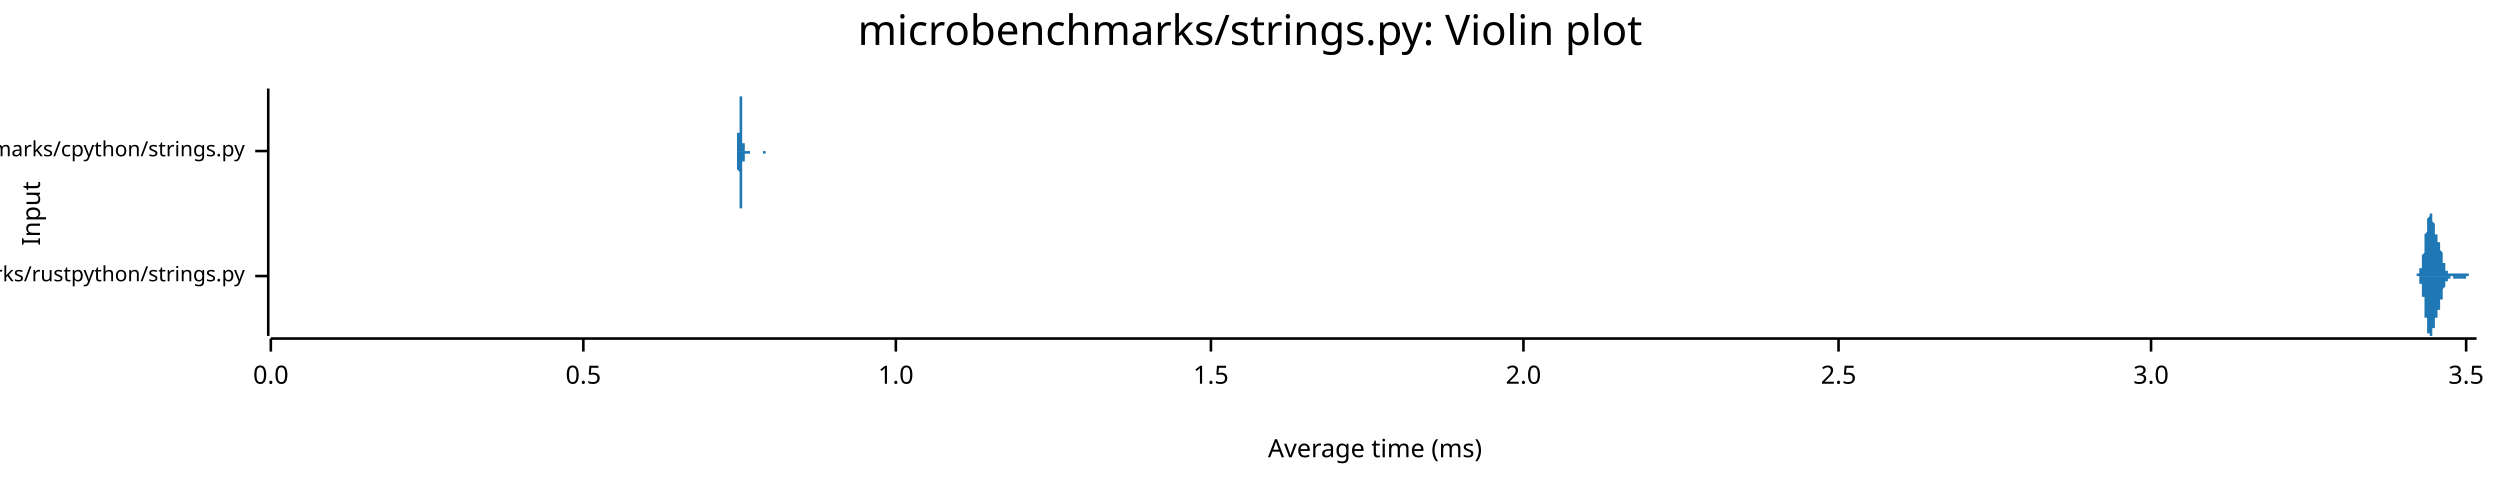
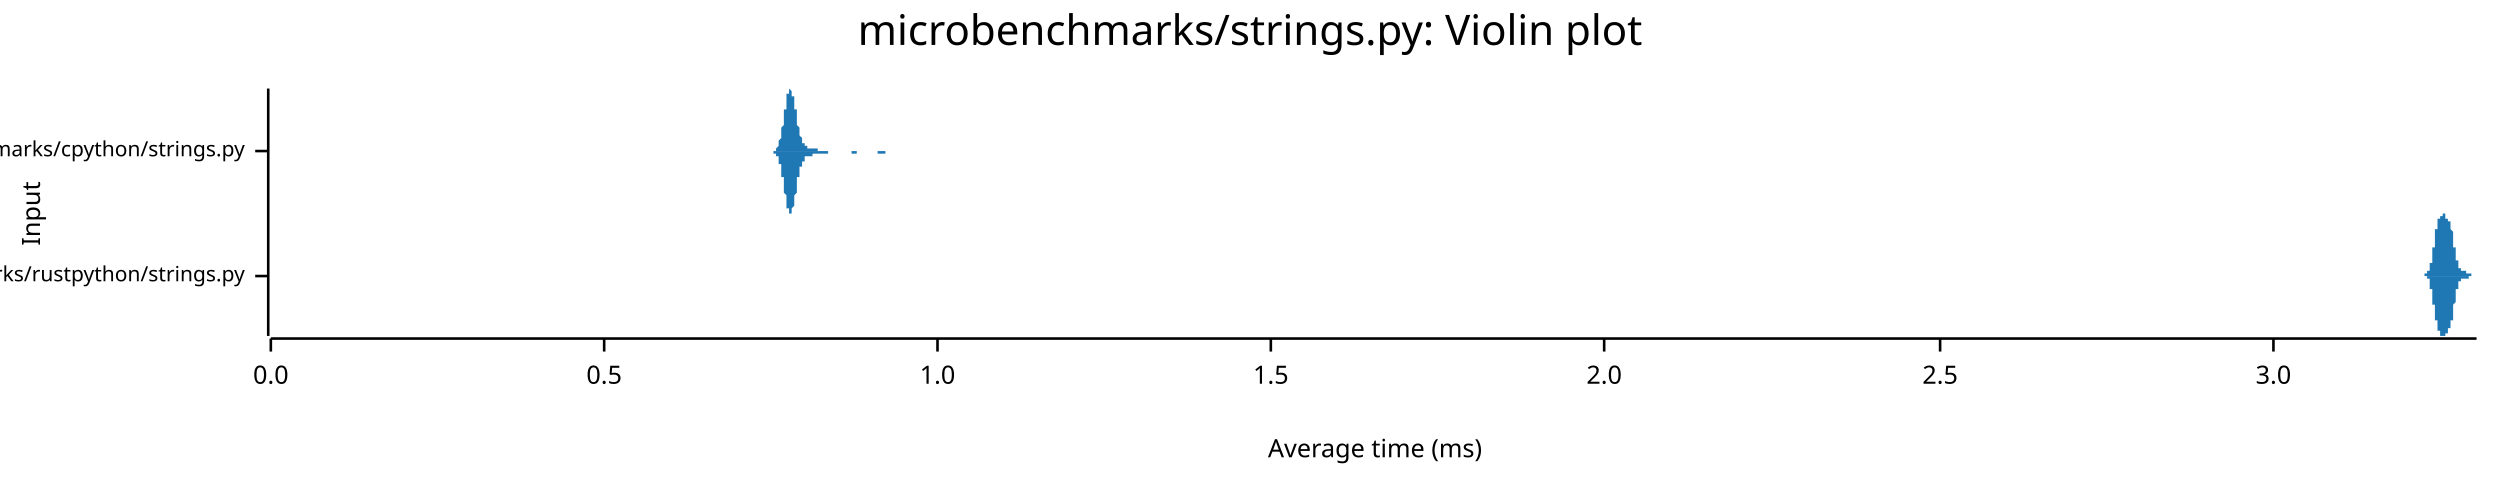
<svg xmlns="http://www.w3.org/2000/svg" width="960" height="186" viewBox="0 0 960 186">
  <text x="480" y="5" dy="0.76em" text-anchor="middle" font-family="sans-serif" font-size="16.129" opacity="1" fill="#000000">
microbenchmarks/strings.py: Violin plot
</text>
  <text x="8" y="82" dy="0.76em" text-anchor="middle" font-family="sans-serif" font-size="9.677" opacity="1" fill="#000000" transform="rotate(270, 8, 82)">
Input
</text>
  <text x="528" y="178" dy="-0.5ex" text-anchor="middle" font-family="sans-serif" font-size="9.677" opacity="1" fill="#000000">
Average time (ms)
</text>
  <polyline fill="none" opacity="1" stroke="#000000" stroke-width="1" points="103,34 103,129 " />
  <text x="94" y="106" dy="0.5ex" text-anchor="end" font-family="sans-serif" font-size="8.065" opacity="1" fill="#000000">
microbenchmarks/rustpython/strings.py
</text>
  <polyline fill="none" opacity="1" stroke="#000000" stroke-width="1" points="98,106 103,106 " />
  <text x="94" y="58" dy="0.5ex" text-anchor="end" font-family="sans-serif" font-size="8.065" opacity="1" fill="#000000">
microbenchmarks/cpython/strings.py
</text>
  <polyline fill="none" opacity="1" stroke="#000000" stroke-width="1" points="98,58 103,58 " />
  <polyline fill="none" opacity="1" stroke="#000000" stroke-width="1" points="104,130 951,130 " />
  <text x="104" y="140" dy="0.76em" text-anchor="middle" font-family="sans-serif" font-size="9.677" opacity="1" fill="#000000">
0.0
</text>
  <polyline fill="none" opacity="1" stroke="#000000" stroke-width="1" points="104,130 104,135 " />
-   <text x="224" y="140" dy="0.76em" text-anchor="middle" font-family="sans-serif" font-size="9.677" opacity="1" fill="#000000">
+   <text x="232" y="140" dy="0.76em" text-anchor="middle" font-family="sans-serif" font-size="9.677" opacity="1" fill="#000000">
0.5
</text>
-   <polyline fill="none" opacity="1" stroke="#000000" stroke-width="1" points="224,130 224,135 " />
-   <text x="344" y="140" dy="0.76em" text-anchor="middle" font-family="sans-serif" font-size="9.677" opacity="1" fill="#000000">
+   <polyline fill="none" opacity="1" stroke="#000000" stroke-width="1" points="232,130 232,135 " />
+   <text x="360" y="140" dy="0.76em" text-anchor="middle" font-family="sans-serif" font-size="9.677" opacity="1" fill="#000000">
1.0
</text>
-   <polyline fill="none" opacity="1" stroke="#000000" stroke-width="1" points="344,130 344,135 " />
-   <text x="465" y="140" dy="0.76em" text-anchor="middle" font-family="sans-serif" font-size="9.677" opacity="1" fill="#000000">
+   <polyline fill="none" opacity="1" stroke="#000000" stroke-width="1" points="360,130 360,135 " />
+   <text x="488" y="140" dy="0.76em" text-anchor="middle" font-family="sans-serif" font-size="9.677" opacity="1" fill="#000000">
1.5
</text>
-   <polyline fill="none" opacity="1" stroke="#000000" stroke-width="1" points="465,130 465,135 " />
-   <text x="585" y="140" dy="0.76em" text-anchor="middle" font-family="sans-serif" font-size="9.677" opacity="1" fill="#000000">
+   <polyline fill="none" opacity="1" stroke="#000000" stroke-width="1" points="488,130 488,135 " />
+   <text x="616" y="140" dy="0.76em" text-anchor="middle" font-family="sans-serif" font-size="9.677" opacity="1" fill="#000000">
2.0
</text>
-   <polyline fill="none" opacity="1" stroke="#000000" stroke-width="1" points="585,130 585,135 " />
-   <text x="706" y="140" dy="0.76em" text-anchor="middle" font-family="sans-serif" font-size="9.677" opacity="1" fill="#000000">
+   <polyline fill="none" opacity="1" stroke="#000000" stroke-width="1" points="616,130 616,135 " />
+   <text x="745" y="140" dy="0.76em" text-anchor="middle" font-family="sans-serif" font-size="9.677" opacity="1" fill="#000000">
2.5
</text>
-   <polyline fill="none" opacity="1" stroke="#000000" stroke-width="1" points="706,130 706,135 " />
-   <text x="826" y="140" dy="0.76em" text-anchor="middle" font-family="sans-serif" font-size="9.677" opacity="1" fill="#000000">
+   <polyline fill="none" opacity="1" stroke="#000000" stroke-width="1" points="745,130 745,135 " />
+   <text x="873" y="140" dy="0.76em" text-anchor="middle" font-family="sans-serif" font-size="9.677" opacity="1" fill="#000000">
3.0
</text>
-   <polyline fill="none" opacity="1" stroke="#000000" stroke-width="1" points="826,130 826,135 " />
-   <text x="947" y="140" dy="0.76em" text-anchor="middle" font-family="sans-serif" font-size="9.677" opacity="1" fill="#000000">
- 3.5
- </text>
-   <polyline fill="none" opacity="1" stroke="#000000" stroke-width="1" points="947,130 947,135 " />
-   <polygon opacity="1" fill="#1F78B4" points="927,106 927,106 927,106 927,106 927,106 927,106 927,106 927,106 927,106 927,106 928,106 928,106 928,106 928,106 928,106 928,106 928,106 928,106 928,106 928,106 928,106 928,106 928,105 928,105 928,105 928,105 928,105 928,105 928,105 928,105 928,105 929,105 929,105 929,105 929,105 929,105 929,105 929,105 929,105 929,105 929,105 929,104 929,104 929,104 929,104 929,104 929,104 929,104 929,104 929,103 929,103 929,103 929,103 930,103 930,103 930,102 930,102 930,102 930,102 930,102 930,101 930,101 930,101 930,101 930,100 930,100 930,100 930,99 930,99 930,99 930,99 930,98 930,98 930,98 931,97 931,97 931,97 931,96 931,96 931,95 931,95 931,95 931,94 931,94 931,94 931,93 931,93 931,92 931,92 931,92 931,91 931,91 931,91 931,90 931,90 932,89 932,89 932,89 932,88 932,88 932,88 932,87 932,87 932,87 932,86 932,86 932,86 932,85 932,85 932,85 932,85 932,84 932,84 932,84 932,84 932,84 933,83 933,83 933,83 933,83 933,83 933,83 933,82 933,82 933,82 933,82 933,82 933,82 933,82 933,82 933,82 933,82 933,82 933,82 933,82 933,82 933,82 933,82 934,82 934,82 934,82 934,83 934,83 934,83 934,83 934,83 934,83 934,83 934,84 934,84 934,84 934,84 934,84 934,84 934,85 934,85 934,85 934,85 934,85 935,86 935,86 935,86 935,86 935,86 935,87 935,87 935,87 935,87 935,87 935,88 935,88 935,88 935,88 935,88 935,89 935,89 935,89 935,89 935,89 935,90 936,90 936,90 936,90 936,90 936,90 936,90 936,91 936,91 936,91 936,91 936,91 936,91 936,92 936,92 936,92 936,92 936,92 936,92 936,92 936,93 936,93 936,93 937,93 937,93 937,93 937,93 937,94 937,94 937,94 937,94 937,94 937,94 937,95 937,95 937,95 937,95 937,95 937,95 937,96 937,96 937,96 937,96 937,96 938,97 938,97 938,97 938,97 938,98 938,98 938,98 938,98 938,98 938,99 938,99 938,99 938,99 938,99 938,100 938,100 938,100 938,100 938,100 938,101 938,101 939,101 939,101 939,101 939,102 939,102 939,102 939,102 939,102 939,102 939,103 939,103 939,103 939,103 939,103 939,103 939,103 939,103 939,104 939,104 939,104 939,104 940,104 940,104 940,104 940,104 940,104 940,104 940,104 940,104 940,104 940,105 940,105 940,105 940,105 940,105 940,105 940,105 940,105 940,105 940,105 940,105 940,105 940,105 941,105 941,105 941,105 941,105 941,105 941,105 941,105 941,105 941,105 941,105 941,105 941,105 941,105 941,105 941,105 941,105 941,105 941,105 941,105 941,105 941,105 942,105 942,105 942,105 942,105 942,105 942,105 942,105 942,105 942,105 942,105 942,105 942,105 942,105 942,105 942,105 942,105 942,105 942,105 942,105 942,105 942,105 943,105 943,105 943,105 943,105 943,105 943,105 943,105 943,105 943,105 943,105 943,105 943,105 943,105 943,105 943,105 943,105 943,105 943,105 943,105 943,105 943,105 943,105 944,105 944,105 944,105 944,105 944,105 944,105 944,105 944,105 944,105 944,105 944,105 944,105 944,105 944,105 944,105 944,105 944,105 944,105 944,105 944,105 944,105 945,105 945,105 945,105 945,105 945,105 945,105 945,105 945,105 945,105 945,105 945,105 945,105 945,105 945,105 945,105 945,105 945,105 945,105 945,105 945,105 945,105 946,105 946,105 946,105 946,105 946,105 946,105 946,105 946,105 946,105 946,105 946,105 946,105 946,105 946,105 946,105 946,105 946,105 946,105 946,105 946,105 946,105 947,105 947,105 947,105 947,105 947,105 947,105 947,105 947,105 947,105 947,105 947,105 947,105 947,105 947,105 947,105 947,105 947,105 947,105 947,105 947,105 947,105 947,105 948,105 948,105 948,105 948,105 948,105 948,105 948,105 948,105 948,105 948,105 948,105 948,105 948,105 948,105 948,105 948,105 948,105 948,105 948,105 948,105 948,106 949,106 949,106 949,106 949,106 949,106 949,106 949,106 949,106 949,106 949,106 949,106 949,106 949,106 949,106 949,106 949,106 949,106 949,106 949,106 949,106 949,106 950,106 950,106 950,106 950,106 950,106 950,106 950,106 950,106 950,106 950,106 950,106 950,106 950,106 950,106 950,106 950,106 950,106 950,106 950,106 950,106 950,106 951,106 951,106 927,106 " />
-   <polygon opacity="1" fill="#1F78B4" points="927,106 927,106 927,106 927,106 927,106 927,106 927,106 927,106 927,106 927,106 928,106 928,106 928,106 928,106 928,106 928,106 928,106 928,106 928,106 928,106 928,106 928,106 928,106 928,106 928,106 928,106 928,106 928,106 928,106 928,106 928,106 929,106 929,106 929,106 929,107 929,107 929,107 929,107 929,107 929,107 929,107 929,107 929,107 929,107 929,107 929,108 929,108 929,108 929,108 929,108 929,108 929,108 929,109 930,109 930,109 930,109 930,109 930,110 930,110 930,110 930,110 930,110 930,111 930,111 930,111 930,111 930,112 930,112 930,112 930,113 930,113 930,113 930,114 930,114 931,114 931,115 931,115 931,115 931,116 931,116 931,116 931,117 931,117 931,118 931,118 931,118 931,119 931,119 931,119 931,120 931,120 931,121 931,121 931,121 931,122 932,122 932,122 932,123 932,123 932,123 932,124 932,124 932,125 932,125 932,125 932,125 932,126 932,126 932,126 932,127 932,127 932,127 932,127 932,128 932,128 932,128 933,128 933,128 933,128 933,129 933,129 933,129 933,129 933,129 933,129 933,129 933,129 933,129 933,129 933,129 933,129 933,129 933,129 933,129 933,129 933,129 933,129 933,129 934,129 934,129 934,129 934,129 934,129 934,129 934,129 934,128 934,128 934,128 934,128 934,128 934,128 934,127 934,127 934,127 934,127 934,127 934,126 934,126 934,126 935,126 935,126 935,125 935,125 935,125 935,125 935,125 935,124 935,124 935,124 935,124 935,124 935,123 935,123 935,123 935,123 935,123 935,123 935,122 935,122 935,122 936,122 936,122 936,121 936,121 936,121 936,121 936,121 936,121 936,121 936,120 936,120 936,120 936,120 936,120 936,120 936,120 936,119 936,119 936,119 936,119 936,119 936,119 937,119 937,118 937,118 937,118 937,118 937,118 937,118 937,117 937,117 937,117 937,117 937,117 937,117 937,116 937,116 937,116 937,116 937,116 937,115 937,115 937,115 938,115 938,115 938,114 938,114 938,114 938,114 938,114 938,113 938,113 938,113 938,113 938,112 938,112 938,112 938,112 938,112 938,111 938,111 938,111 938,111 938,111 939,110 939,110 939,110 939,110 939,110 939,110 939,109 939,109 939,109 939,109 939,109 939,109 939,109 939,108 939,108 939,108 939,108 939,108 939,108 939,108 939,108 940,108 940,108 940,107 940,107 940,107 940,107 940,107 940,107 940,107 940,107 940,107 940,107 940,107 940,107 940,107 940,107 940,107 940,107 940,107 940,107 940,107 940,107 941,107 941,107 941,107 941,107 941,107 941,107 941,107 941,107 941,106 941,106 941,106 941,106 941,106 941,106 941,106 941,106 941,106 941,106 941,106 941,106 941,106 942,106 942,106 942,107 942,107 942,107 942,107 942,107 942,107 942,107 942,107 942,107 942,107 942,107 942,107 942,107 942,107 942,107 942,107 942,107 942,107 942,107 943,107 943,107 943,107 943,107 943,107 943,107 943,107 943,107 943,107 943,107 943,107 943,107 943,107 943,107 943,107 943,107 943,107 943,107 943,107 943,107 943,107 943,107 944,107 944,107 944,107 944,107 944,107 944,107 944,107 944,107 944,107 944,107 944,107 944,107 944,107 944,107 944,107 944,107 944,107 944,107 944,107 944,107 944,107 945,107 945,107 945,107 945,107 945,107 945,107 945,107 945,107 945,107 945,107 945,107 945,107 945,107 945,107 945,107 945,107 945,107 945,107 945,107 945,107 945,107 946,107 946,107 946,107 946,107 946,107 946,107 946,107 946,107 946,107 946,107 946,107 946,107 946,107 946,107 946,107 946,107 946,107 946,107 946,107 946,107 946,107 947,107 947,107 947,107 947,107 947,107 947,107 947,107 947,107 947,107 947,107 947,107 947,107 947,107 947,106 947,106 947,106 947,106 947,106 947,106 947,106 947,106 947,106 948,106 948,106 948,106 948,106 948,106 948,106 948,106 948,106 948,106 948,106 948,106 948,106 948,106 948,106 948,106 948,106 948,106 948,106 948,106 948,106 948,106 949,106 949,106 949,106 949,106 949,106 949,106 949,106 949,106 949,106 949,106 949,106 949,106 949,106 949,106 949,106 949,106 949,106 949,106 949,106 949,106 949,106 950,106 950,106 950,106 950,106 950,106 950,106 950,106 950,106 950,106 950,106 950,106 950,106 950,106 950,106 950,106 950,106 950,106 950,106 950,106 950,106 950,106 951,106 951,106 927,106 " />
-   <polygon opacity="1" fill="#1F78B4" points="282,58 283,58 283,58 283,58 283,58 283,58 283,58 283,58 283,58 283,58 283,58 283,58 283,58 283,58 283,58 283,58 283,58 283,58 283,58 283,58 283,58 283,57 283,57 283,57 283,57 283,57 283,57 283,56 283,56 283,56 283,56 283,55 283,55 283,55 283,54 283,54 283,54 283,53 283,53 283,52 283,52 283,51 284,51 284,50 284,50 284,49 284,48 284,48 284,47 284,46 284,46 284,45 284,44 284,43 284,43 284,42 284,41 284,41 284,40 284,39 284,39 284,38 284,38 284,37 284,37 284,36 284,36 284,35 284,35 284,35 284,35 284,35 284,35 284,34 284,35 284,35 284,35 284,35 284,35 284,35 284,36 284,36 284,37 285,37 285,37 285,38 285,38 285,39 285,40 285,40 285,41 285,41 285,42 285,43 285,43 285,44 285,44 285,45 285,45 285,46 285,47 285,47 285,48 285,48 285,49 285,49 285,49 285,50 285,50 285,51 285,51 285,51 285,52 285,52 285,52 285,53 285,53 285,53 285,53 285,54 285,54 285,54 285,54 285,54 285,55 286,55 286,55 286,55 286,55 286,55 286,55 286,55 286,56 286,56 286,56 286,56 286,56 286,56 286,56 286,56 286,56 286,56 286,56 286,57 286,57 286,57 286,57 286,57 286,57 286,57 286,57 286,57 286,57 286,57 286,57 286,57 286,57 286,57 286,57 286,57 286,58 286,58 286,58 286,58 286,58 286,58 287,58 287,58 287,58 287,58 287,58 287,58 287,58 287,58 287,58 287,58 287,58 287,58 287,58 287,58 287,58 287,58 287,58 287,58 287,58 287,58 287,58 287,58 287,58 287,58 287,58 287,58 287,58 287,58 287,58 287,58 287,58 287,58 287,58 287,58 287,58 287,58 287,58 287,58 287,58 287,58 287,58 288,58 288,58 288,58 288,58 288,58 288,58 288,58 288,58 288,58 288,58 288,58 288,58 288,58 288,58 288,58 288,58 288,58 288,58 288,58 288,58 288,58 288,58 288,58 288,58 288,58 288,58 288,58 288,58 288,58 288,58 288,58 288,58 288,58 288,58 288,58 288,58 288,58 288,58 288,58 288,58 288,58 288,58 289,58 289,58 289,58 289,58 289,58 289,58 289,58 289,58 289,58 289,58 289,58 289,58 289,58 289,58 289,58 289,58 289,58 289,58 289,58 289,58 289,58 289,58 289,58 289,58 289,58 289,58 289,58 289,58 289,58 289,58 289,58 289,58 289,58 289,58 289,58 289,58 289,58 289,58 289,58 289,58 289,58 290,58 290,58 290,58 290,58 290,58 290,58 290,58 290,58 290,58 290,58 290,58 290,58 290,58 290,58 290,58 290,58 290,58 290,58 290,58 290,58 290,58 290,58 290,58 290,58 290,58 290,58 290,58 290,58 290,58 290,58 290,58 290,58 290,58 290,58 290,58 290,58 290,58 290,58 290,58 290,58 290,58 290,58 291,58 291,58 291,58 291,58 291,58 291,58 291,58 291,58 291,58 291,58 291,58 291,58 291,58 291,58 291,58 291,58 291,58 291,58 291,58 291,58 291,58 291,58 291,58 291,58 291,58 291,58 291,58 291,58 291,58 291,58 291,58 291,58 291,58 291,58 291,58 291,58 291,58 291,58 291,58 291,58 291,58 292,58 292,58 292,58 292,58 292,58 292,58 292,58 292,58 292,58 292,58 292,58 292,58 292,58 292,58 292,58 292,58 292,58 292,58 292,58 292,58 292,58 292,58 292,58 292,58 292,58 292,58 292,58 292,58 292,58 292,58 292,58 292,58 292,58 292,58 292,58 292,58 292,58 292,58 292,58 292,58 292,58 293,58 293,58 293,58 293,58 293,58 293,58 293,58 293,58 293,58 293,58 293,58 293,58 293,58 293,58 293,58 293,58 293,58 293,58 293,58 293,58 293,58 293,58 293,58 293,58 293,58 293,58 293,58 293,58 293,58 293,58 293,58 293,58 293,58 293,58 293,58 293,58 293,58 293,58 293,58 293,58 293,58 293,58 294,58 294,58 294,58 294,58 294,58 294,58 294,58 294,58 294,58 294,58 294,58 294,58 294,58 294,58 294,58 294,58 294,58 294,58 294,58 294,58 294,58 294,58 294,58 294,58 294,58 294,58 294,58 294,58 294,58 294,58 294,58 294,58 294,58 294,58 294,58 294,58 294,58 294,58 294,58 294,58 294,58 295,58 295,58 295,58 295,58 282,58 " />
-   <polygon opacity="1" fill="#1F78B4" points="282,58 283,58 283,58 283,58 283,58 283,58 283,58 283,58 283,58 283,58 283,58 283,58 283,58 283,59 283,59 283,59 283,59 283,59 283,59 283,59 283,59 283,59 283,59 283,59 283,59 283,60 283,60 283,60 283,60 283,60 283,61 283,61 283,61 283,62 283,62 283,62 283,63 283,63 283,64 283,64 283,65 283,65 284,66 284,66 284,67 284,68 284,68 284,69 284,70 284,70 284,71 284,72 284,72 284,73 284,74 284,75 284,75 284,76 284,77 284,77 284,78 284,78 284,79 284,79 284,80 284,80 284,81 284,81 284,81 284,82 284,82 284,82 284,82 284,82 284,82 284,82 284,82 284,82 284,81 284,81 284,81 284,80 284,80 285,80 285,79 285,79 285,78 285,78 285,77 285,76 285,76 285,75 285,75 285,74 285,73 285,73 285,72 285,72 285,71 285,70 285,70 285,69 285,69 285,68 285,68 285,67 285,67 285,67 285,66 285,66 285,65 285,65 285,65 285,64 285,64 285,64 285,64 285,63 285,63 285,63 285,63 285,62 285,62 285,62 285,62 286,62 286,62 286,62 286,61 286,61 286,61 286,61 286,61 286,61 286,61 286,61 286,61 286,60 286,60 286,60 286,60 286,60 286,60 286,60 286,60 286,60 286,60 286,60 286,60 286,60 286,60 286,59 286,59 286,59 286,59 286,59 286,59 286,59 286,59 286,59 286,59 286,59 286,59 286,59 286,59 286,59 287,59 287,59 287,59 287,59 287,59 287,59 287,59 287,59 287,59 287,59 287,58 287,58 287,58 287,58 287,58 287,58 287,58 287,58 287,58 287,58 287,58 287,58 287,58 287,58 287,58 287,58 287,58 287,58 287,58 287,58 287,58 287,58 287,58 287,58 287,58 287,59 287,59 287,59 287,59 287,59 287,59 288,59 288,59 288,59 288,59 288,59 288,59 288,59 288,59 288,59 288,59 288,59 288,59 288,59 288,59 288,59 288,59 288,59 288,58 288,58 288,58 288,58 288,58 288,58 288,58 288,58 288,58 288,58 288,58 288,58 288,58 288,58 288,58 288,58 288,58 288,58 288,58 288,58 288,58 288,58 288,58 288,58 288,58 289,58 289,58 289,58 289,58 289,58 289,58 289,58 289,58 289,58 289,58 289,58 289,58 289,58 289,58 289,58 289,58 289,58 289,58 289,58 289,58 289,58 289,58 289,58 289,58 289,58 289,58 289,58 289,58 289,58 289,58 289,58 289,58 289,58 289,58 289,58 289,58 289,58 289,58 289,58 289,58 289,58 290,58 290,58 290,58 290,58 290,58 290,58 290,58 290,58 290,58 290,58 290,58 290,58 290,58 290,58 290,58 290,58 290,58 290,58 290,58 290,58 290,58 290,58 290,58 290,58 290,58 290,58 290,58 290,58 290,58 290,58 290,58 290,58 290,58 290,58 290,58 290,58 290,58 290,58 290,58 290,58 290,58 290,58 291,58 291,58 291,58 291,58 291,58 291,58 291,58 291,58 291,58 291,58 291,58 291,58 291,58 291,58 291,58 291,58 291,58 291,58 291,58 291,58 291,58 291,58 291,58 291,58 291,58 291,58 291,58 291,58 291,58 291,58 291,58 291,58 291,58 291,58 291,58 291,58 291,58 291,58 291,58 291,58 291,58 292,58 292,58 292,58 292,58 292,58 292,58 292,58 292,58 292,58 292,58 292,58 292,58 292,58 292,58 292,58 292,58 292,58 292,58 292,58 292,58 292,58 292,58 292,58 292,58 292,58 292,58 292,58 292,58 292,58 292,58 292,58 292,58 292,58 292,58 292,58 292,58 292,58 292,58 292,58 292,58 292,58 293,58 293,58 293,58 293,58 293,58 293,58 293,58 293,58 293,58 293,58 293,58 293,58 293,58 293,58 293,58 293,58 293,58 293,58 293,58 293,58 293,59 293,59 293,59 293,59 293,59 293,59 293,59 293,59 293,59 293,59 293,59 293,59 293,59 293,59 293,59 293,59 293,59 293,59 293,59 293,59 293,59 293,59 294,59 294,58 294,58 294,58 294,58 294,58 294,58 294,58 294,58 294,58 294,58 294,58 294,58 294,58 294,58 294,58 294,58 294,58 294,58 294,58 294,58 294,58 294,58 294,58 294,58 294,58 294,58 294,58 294,58 294,58 294,58 294,58 294,58 294,58 294,58 294,58 294,58 294,58 294,58 294,58 294,58 295,58 295,58 295,58 295,58 282,58 " />
+   <polyline fill="none" opacity="1" stroke="#000000" stroke-width="1" points="873,130 873,135 " />
+   <polygon opacity="1" fill="#1F78B4" points="930,106 931,106 931,106 931,106 931,106 931,106 931,106 931,106 931,106 931,106 931,106 931,106 931,106 931,106 931,106 931,106 931,106 931,106 931,106 931,106 931,106 931,106 931,106 931,106 931,106 931,105 932,105 932,105 932,105 932,105 932,105 932,105 932,105 932,105 932,105 932,105 932,105 932,105 932,105 932,105 932,105 932,105 932,105 932,105 932,105 932,105 932,105 932,105 932,104 932,104 932,104 933,104 933,104 933,104 933,104 933,104 933,104 933,104 933,103 933,103 933,103 933,103 933,103 933,103 933,103 933,103 933,102 933,102 933,102 933,102 933,102 933,102 933,101 933,101 933,101 933,101 934,101 934,100 934,100 934,100 934,100 934,100 934,99 934,99 934,99 934,99 934,99 934,98 934,98 934,98 934,98 934,97 934,97 934,97 934,97 934,96 934,96 934,96 934,96 934,95 934,95 935,95 935,94 935,94 935,94 935,94 935,93 935,93 935,93 935,93 935,92 935,92 935,92 935,91 935,91 935,91 935,91 935,90 935,90 935,90 935,90 935,89 935,89 935,89 935,89 935,88 936,88 936,88 936,88 936,88 936,87 936,87 936,87 936,87 936,87 936,86 936,86 936,86 936,86 936,86 936,86 936,86 936,85 936,85 936,85 936,85 936,85 936,85 936,85 936,85 936,84 937,84 937,84 937,84 937,84 937,84 937,84 937,84 937,84 937,84 937,84 937,84 937,84 937,83 937,83 937,83 937,83 937,83 937,83 937,83 937,83 937,83 937,83 937,83 937,83 938,83 938,83 938,83 938,83 938,82 938,82 938,82 938,82 938,82 938,82 938,82 938,82 938,82 938,82 938,82 938,82 938,82 938,82 938,82 938,82 938,82 938,82 938,82 938,82 938,82 939,82 939,82 939,82 939,82 939,82 939,82 939,82 939,82 939,82 939,82 939,82 939,83 939,83 939,83 939,83 939,83 939,83 939,83 939,83 939,83 939,83 939,83 939,83 939,83 939,84 940,84 940,84 940,84 940,84 940,84 940,84 940,84 940,84 940,84 940,84 940,84 940,84 940,84 940,85 940,85 940,85 940,85 940,85 940,85 940,85 940,85 940,85 940,85 940,85 940,85 941,85 941,85 941,85 941,85 941,86 941,86 941,86 941,86 941,86 941,86 941,86 941,86 941,86 941,87 941,87 941,87 941,87 941,87 941,87 941,87 941,88 941,88 941,88 941,88 941,88 942,89 942,89 942,89 942,89 942,89 942,90 942,90 942,90 942,90 942,91 942,91 942,91 942,92 942,92 942,92 942,92 942,93 942,93 942,93 942,93 942,94 942,94 942,94 942,95 942,95 943,95 943,95 943,96 943,96 943,96 943,96 943,97 943,97 943,97 943,97 943,98 943,98 943,98 943,98 943,98 943,99 943,99 943,99 943,99 943,99 943,100 943,100 943,100 943,100 943,100 944,100 944,101 944,101 944,101 944,101 944,101 944,101 944,101 944,102 944,102 944,102 944,102 944,102 944,102 944,102 944,102 944,102 944,103 944,103 944,103 944,103 944,103 944,103 944,103 944,103 945,103 945,103 945,103 945,103 945,103 945,103 945,104 945,104 945,104 945,104 945,104 945,104 945,104 945,104 945,104 945,104 945,104 945,104 945,104 945,104 945,104 945,104 945,104 945,104 945,104 946,104 946,104 946,104 946,104 946,104 946,104 946,104 946,104 946,104 946,104 946,104 946,104 946,104 946,104 946,104 946,104 946,104 946,104 946,104 946,104 946,104 946,104 946,104 946,104 946,104 947,104 947,104 947,104 947,104 947,104 947,104 947,104 947,104 947,104 947,104 947,104 947,105 947,105 947,105 947,105 947,105 947,105 947,105 947,105 947,105 947,105 947,105 947,105 947,105 947,105 948,105 948,105 948,105 948,105 948,105 948,105 948,105 948,105 948,105 948,105 948,105 948,105 948,105 948,105 948,105 948,105 948,105 948,105 948,105 948,105 948,105 948,105 948,105 948,105 948,105 949,105 949,105 949,105 949,105 949,105 949,105 949,105 949,105 949,106 949,106 949,106 949,106 949,106 949,106 949,106 949,106 949,106 949,106 949,106 949,106 949,106 949,106 949,106 949,106 949,106 950,106 950,106 950,106 950,106 950,106 950,106 950,106 950,106 950,106 950,106 950,106 950,106 950,106 950,106 950,106 950,106 950,106 950,106 950,106 950,106 950,106 950,106 950,106 950,106 951,106 951,106 930,106 " />
+   <polygon opacity="1" fill="#1F78B4" points="930,106 931,106 931,106 931,106 931,106 931,106 931,106 931,106 931,106 931,106 931,106 931,106 931,106 931,106 931,106 931,106 931,106 931,106 931,106 931,106 931,106 931,106 931,106 931,106 931,106 931,106 932,106 932,106 932,106 932,106 932,106 932,106 932,106 932,106 932,106 932,106 932,106 932,106 932,106 932,106 932,107 932,107 932,107 932,107 932,107 932,107 932,107 932,107 932,107 932,107 932,107 933,107 933,107 933,107 933,108 933,108 933,108 933,108 933,108 933,108 933,108 933,108 933,109 933,109 933,109 933,109 933,109 933,109 933,109 933,110 933,110 933,110 933,110 933,110 933,110 933,111 934,111 934,111 934,111 934,111 934,112 934,112 934,112 934,112 934,113 934,113 934,113 934,113 934,113 934,114 934,114 934,114 934,114 934,115 934,115 934,115 934,115 934,116 934,116 934,116 934,117 935,117 935,117 935,117 935,118 935,118 935,118 935,118 935,119 935,119 935,119 935,120 935,120 935,120 935,120 935,121 935,121 935,121 935,121 935,122 935,122 935,122 935,122 935,123 935,123 935,123 936,123 936,123 936,124 936,124 936,124 936,124 936,125 936,125 936,125 936,125 936,125 936,125 936,126 936,126 936,126 936,126 936,126 936,126 936,126 936,126 936,127 936,127 936,127 936,127 936,127 937,127 937,127 937,127 937,127 937,127 937,128 937,128 937,128 937,128 937,128 937,128 937,128 937,128 937,128 937,128 937,128 937,128 937,128 937,128 937,128 937,129 937,129 937,129 937,129 938,129 938,129 938,129 938,129 938,129 938,129 938,129 938,129 938,129 938,129 938,129 938,129 938,129 938,129 938,129 938,129 938,129 938,129 938,129 938,129 938,129 938,129 938,129 938,129 938,129 939,129 939,129 939,129 939,129 939,129 939,129 939,129 939,129 939,129 939,129 939,129 939,129 939,129 939,129 939,129 939,129 939,129 939,129 939,128 939,128 939,128 939,128 939,128 939,128 939,128 940,128 940,128 940,128 940,128 940,128 940,128 940,127 940,127 940,127 940,127 940,127 940,127 940,127 940,127 940,127 940,127 940,127 940,127 940,127 940,127 940,127 940,127 940,126 940,126 940,126 941,126 941,126 941,126 941,126 941,126 941,126 941,126 941,126 941,126 941,125 941,125 941,125 941,125 941,125 941,125 941,125 941,125 941,124 941,124 941,124 941,124 941,124 941,124 941,123 941,123 942,123 942,123 942,122 942,122 942,122 942,122 942,122 942,121 942,121 942,121 942,121 942,120 942,120 942,120 942,119 942,119 942,119 942,119 942,118 942,118 942,118 942,118 942,117 942,117 942,117 943,116 943,116 943,116 943,116 943,115 943,115 943,115 943,115 943,114 943,114 943,114 943,114 943,113 943,113 943,113 943,113 943,113 943,112 943,112 943,112 943,112 943,112 943,112 943,111 943,111 944,111 944,111 944,111 944,111 944,110 944,110 944,110 944,110 944,110 944,110 944,110 944,110 944,109 944,109 944,109 944,109 944,109 944,109 944,109 944,109 944,109 944,109 944,109 944,108 944,108 945,108 945,108 945,108 945,108 945,108 945,108 945,108 945,108 945,108 945,108 945,108 945,108 945,108 945,108 945,108 945,108 945,108 945,108 945,107 945,107 945,107 945,107 945,107 945,107 945,107 946,107 946,107 946,107 946,107 946,107 946,107 946,107 946,107 946,107 946,107 946,107 946,107 946,107 946,107 946,107 946,107 946,107 946,107 946,107 946,107 946,107 946,107 946,107 946,107 946,107 947,107 947,107 947,107 947,107 947,107 947,107 947,107 947,107 947,107 947,107 947,107 947,107 947,107 947,107 947,107 947,107 947,107 947,107 947,107 947,107 947,107 947,107 947,107 947,107 947,107 948,107 948,107 948,107 948,107 948,107 948,107 948,107 948,107 948,107 948,106 948,106 948,106 948,106 948,106 948,106 948,106 948,106 948,106 948,106 948,106 948,106 948,106 948,106 948,106 948,106 949,106 949,106 949,106 949,106 949,106 949,106 949,106 949,106 949,106 949,106 949,106 949,106 949,106 949,106 949,106 949,106 949,106 949,106 949,106 949,106 949,106 949,106 949,106 949,106 949,106 950,106 950,106 950,106 950,106 950,106 950,106 950,106 950,106 950,106 950,106 950,106 950,106 950,106 950,106 950,106 950,106 950,106 950,106 950,106 950,106 950,106 950,106 950,106 950,106 951,106 951,106 930,106 " />
+   <polygon opacity="1" fill="#1F78B4" points="296,58 296,58 296,58 296,58 297,58 297,58 297,58 297,58 297,58 297,58 297,58 297,58 297,58 297,58 298,58 298,58 298,57 298,57 298,57 298,57 298,57 298,57 298,57 298,57 299,56 299,56 299,56 299,56 299,55 299,55 299,55 299,55 299,54 299,54 299,54 300,53 300,53 300,52 300,52 300,51 300,51 300,50 300,50 300,49 300,49 301,48 301,47 301,47 301,46 301,46 301,45 301,44 301,44 301,43 301,42 302,42 302,41 302,41 302,40 302,39 302,39 302,38 302,38 302,37 302,37 302,36 303,36 303,36 303,35 303,35 303,35 303,35 303,35 303,35 303,35 303,34 304,35 304,35 304,35 304,35 304,35 304,35 304,36 304,36 304,36 304,37 305,37 305,38 305,38 305,39 305,39 305,40 305,40 305,41 305,41 305,42 306,42 306,43 306,44 306,44 306,45 306,45 306,46 306,46 306,47 306,47 306,48 307,49 307,49 307,49 307,50 307,50 307,51 307,51 307,52 307,52 307,52 308,53 308,53 308,53 308,53 308,54 308,54 308,54 308,54 308,55 308,55 309,55 309,55 309,55 309,55 309,55 309,56 309,56 309,56 309,56 309,56 309,56 310,56 310,56 310,56 310,56 310,56 310,56 310,56 310,56 310,57 310,57 311,57 311,57 311,57 311,57 311,57 311,57 311,57 311,57 311,57 311,57 312,57 312,57 312,57 312,57 312,57 312,57 312,57 312,57 312,57 312,57 313,57 313,57 313,57 313,57 313,57 313,57 313,57 313,57 313,57 313,57 313,57 314,57 314,57 314,57 314,57 314,57 314,57 314,57 314,57 314,57 314,58 315,58 315,58 315,58 315,58 315,58 315,58 315,58 315,58 315,58 315,58 316,58 316,58 316,58 316,58 316,58 316,58 316,58 316,58 316,58 316,58 316,58 317,58 317,58 317,58 317,58 317,58 317,58 317,58 317,58 317,58 317,58 318,58 318,58 318,58 318,58 318,58 318,58 318,58 318,58 318,58 318,58 319,58 319,58 319,58 319,58 319,58 319,58 319,58 319,58 319,58 319,58 319,58 320,58 320,58 320,58 320,58 320,58 320,58 320,58 320,58 320,58 320,58 321,58 321,58 321,58 321,58 321,58 321,58 321,58 321,58 321,58 321,58 322,58 322,58 322,58 322,58 322,58 322,58 322,58 322,58 322,58 322,58 323,58 323,58 323,58 323,58 323,58 323,58 323,58 323,58 323,58 323,58 323,58 324,58 324,58 324,58 324,58 324,58 324,58 324,58 324,58 324,58 324,58 325,58 325,58 325,58 325,58 325,58 325,58 325,58 325,58 325,58 325,58 326,58 326,58 326,58 326,58 326,58 326,58 326,58 326,58 326,58 326,58 326,58 327,58 327,58 327,58 327,58 327,58 327,58 327,58 327,58 327,58 327,58 328,58 328,58 328,58 328,58 328,58 328,58 328,58 328,58 328,58 328,58 329,58 329,58 329,58 329,58 329,58 329,58 329,58 329,58 329,58 329,58 329,58 330,58 330,58 330,58 330,58 330,58 330,58 330,58 330,58 330,58 330,58 331,58 331,58 331,58 331,58 331,58 331,58 331,58 331,58 331,58 331,58 332,58 332,58 332,58 332,58 332,58 332,58 332,58 332,58 332,58 332,58 333,58 333,58 333,58 333,58 333,58 333,58 333,58 333,58 333,58 333,58 333,58 334,58 334,58 334,58 334,58 334,58 334,58 334,58 334,58 334,58 334,58 335,58 335,58 335,58 335,58 335,58 335,58 335,58 335,58 335,58 335,58 336,58 336,58 336,58 336,58 336,58 336,58 336,58 336,58 336,58 336,58 336,58 337,58 337,58 337,58 337,58 337,58 337,58 337,58 337,58 337,58 337,58 338,58 338,58 338,58 338,58 338,58 338,58 338,58 338,58 338,58 338,58 339,58 339,58 339,58 339,58 339,58 339,58 339,58 339,58 339,58 339,58 340,58 340,58 340,58 340,58 340,58 340,58 340,58 340,58 340,58 340,58 340,58 341,58 341,58 341,58 341,58 341,58 341,58 341,58 341,58 341,58 341,58 342,58 342,58 342,58 342,58 342,58 342,58 342,58 342,58 342,58 342,58 343,58 343,58 343,58 343,58 343,58 343,58 343,58 343,58 343,58 343,58 343,58 344,58 344,58 344,58 344,58 344,58 344,58 344,58 344,58 344,58 344,58 345,58 345,58 345,58 296,58 " />
+   <polygon opacity="1" fill="#1F78B4" points="296,58 296,58 296,58 296,58 297,58 297,58 297,58 297,58 297,59 297,59 297,59 297,59 297,59 297,59 298,59 298,59 298,59 298,59 298,59 298,59 298,59 298,60 298,60 298,60 299,60 299,60 299,61 299,61 299,61 299,61 299,62 299,62 299,62 299,63 299,63 300,63 300,64 300,64 300,65 300,65 300,66 300,66 300,67 300,67 300,68 301,68 301,69 301,70 301,70 301,71 301,72 301,72 301,73 301,73 301,74 302,75 302,75 302,76 302,77 302,77 302,78 302,78 302,79 302,79 302,80 302,80 303,80 303,81 303,81 303,81 303,82 303,82 303,82 303,82 303,82 303,82 304,82 304,82 304,82 304,82 304,81 304,81 304,81 304,81 304,80 304,80 305,79 305,79 305,78 305,78 305,77 305,77 305,76 305,76 305,75 305,75 306,74 306,73 306,73 306,72 306,72 306,71 306,71 306,70 306,70 306,69 306,68 307,68 307,68 307,67 307,67 307,66 307,66 307,65 307,65 307,65 307,64 308,64 308,64 308,63 308,63 308,63 308,63 308,62 308,62 308,62 308,62 309,62 309,61 309,61 309,61 309,61 309,61 309,61 309,61 309,61 309,61 309,60 310,60 310,60 310,60 310,60 310,60 310,60 310,60 310,60 310,60 310,60 311,60 311,60 311,60 311,60 311,60 311,60 311,60 311,60 311,60 311,60 312,60 312,60 312,60 312,60 312,60 312,60 312,60 312,60 312,59 312,59 313,59 313,59 313,59 313,59 313,59 313,59 313,59 313,59 313,59 313,59 313,59 314,59 314,59 314,59 314,59 314,59 314,59 314,59 314,59 314,59 314,59 315,59 315,59 315,59 315,59 315,59 315,59 315,59 315,59 315,59 315,59 316,59 316,59 316,59 316,59 316,59 316,59 316,59 316,59 316,59 316,59 316,59 317,59 317,59 317,59 317,59 317,59 317,59 317,59 317,59 317,59 317,59 318,59 318,59 318,58 318,58 318,58 318,58 318,58 318,58 318,58 318,58 319,58 319,58 319,58 319,58 319,58 319,58 319,58 319,58 319,58 319,58 319,58 320,58 320,58 320,58 320,58 320,58 320,58 320,58 320,58 320,58 320,58 321,58 321,58 321,58 321,58 321,58 321,58 321,58 321,58 321,58 321,58 322,58 322,58 322,58 322,58 322,58 322,58 322,58 322,58 322,58 322,58 323,58 323,58 323,58 323,58 323,58 323,58 323,58 323,58 323,58 323,58 323,58 324,58 324,58 324,58 324,58 324,58 324,58 324,58 324,58 324,58 324,58 325,58 325,58 325,58 325,58 325,58 325,58 325,58 325,58 325,58 325,58 326,58 326,58 326,58 326,58 326,58 326,58 326,58 326,58 326,58 326,58 326,58 327,58 327,58 327,58 327,58 327,58 327,59 327,59 327,59 327,59 327,59 328,59 328,59 328,59 328,59 328,59 328,59 328,59 328,59 328,59 328,59 329,59 329,59 329,59 329,59 329,59 329,59 329,59 329,59 329,58 329,58 329,58 330,58 330,58 330,58 330,58 330,58 330,58 330,58 330,58 330,58 330,58 331,58 331,58 331,58 331,58 331,58 331,58 331,58 331,58 331,58 331,58 332,58 332,58 332,58 332,58 332,58 332,58 332,58 332,58 332,58 332,58 333,58 333,58 333,58 333,58 333,58 333,58 333,58 333,58 333,58 333,58 333,58 334,58 334,58 334,58 334,58 334,58 334,58 334,58 334,58 334,58 334,58 335,58 335,58 335,58 335,58 335,58 335,58 335,58 335,58 335,58 335,58 336,58 336,58 336,58 336,58 336,58 336,58 336,58 336,58 336,58 336,58 336,58 337,58 337,58 337,58 337,58 337,58 337,58 337,58 337,58 337,58 337,59 338,59 338,59 338,59 338,59 338,59 338,59 338,59 338,59 338,59 338,59 339,59 339,59 339,59 339,59 339,59 339,59 339,59 339,59 339,59 339,59 340,59 340,59 340,58 340,58 340,58 340,58 340,58 340,58 340,58 340,58 340,58 341,58 341,58 341,58 341,58 341,58 341,58 341,58 341,58 341,58 341,58 342,58 342,58 342,58 342,58 342,58 342,58 342,58 342,58 342,58 342,58 343,58 343,58 343,58 343,58 343,58 343,58 343,58 343,58 343,58 343,58 343,58 344,58 344,58 344,58 344,58 344,58 344,58 344,58 344,58 344,58 344,58 345,58 345,58 345,58 296,58 " />
</svg>
